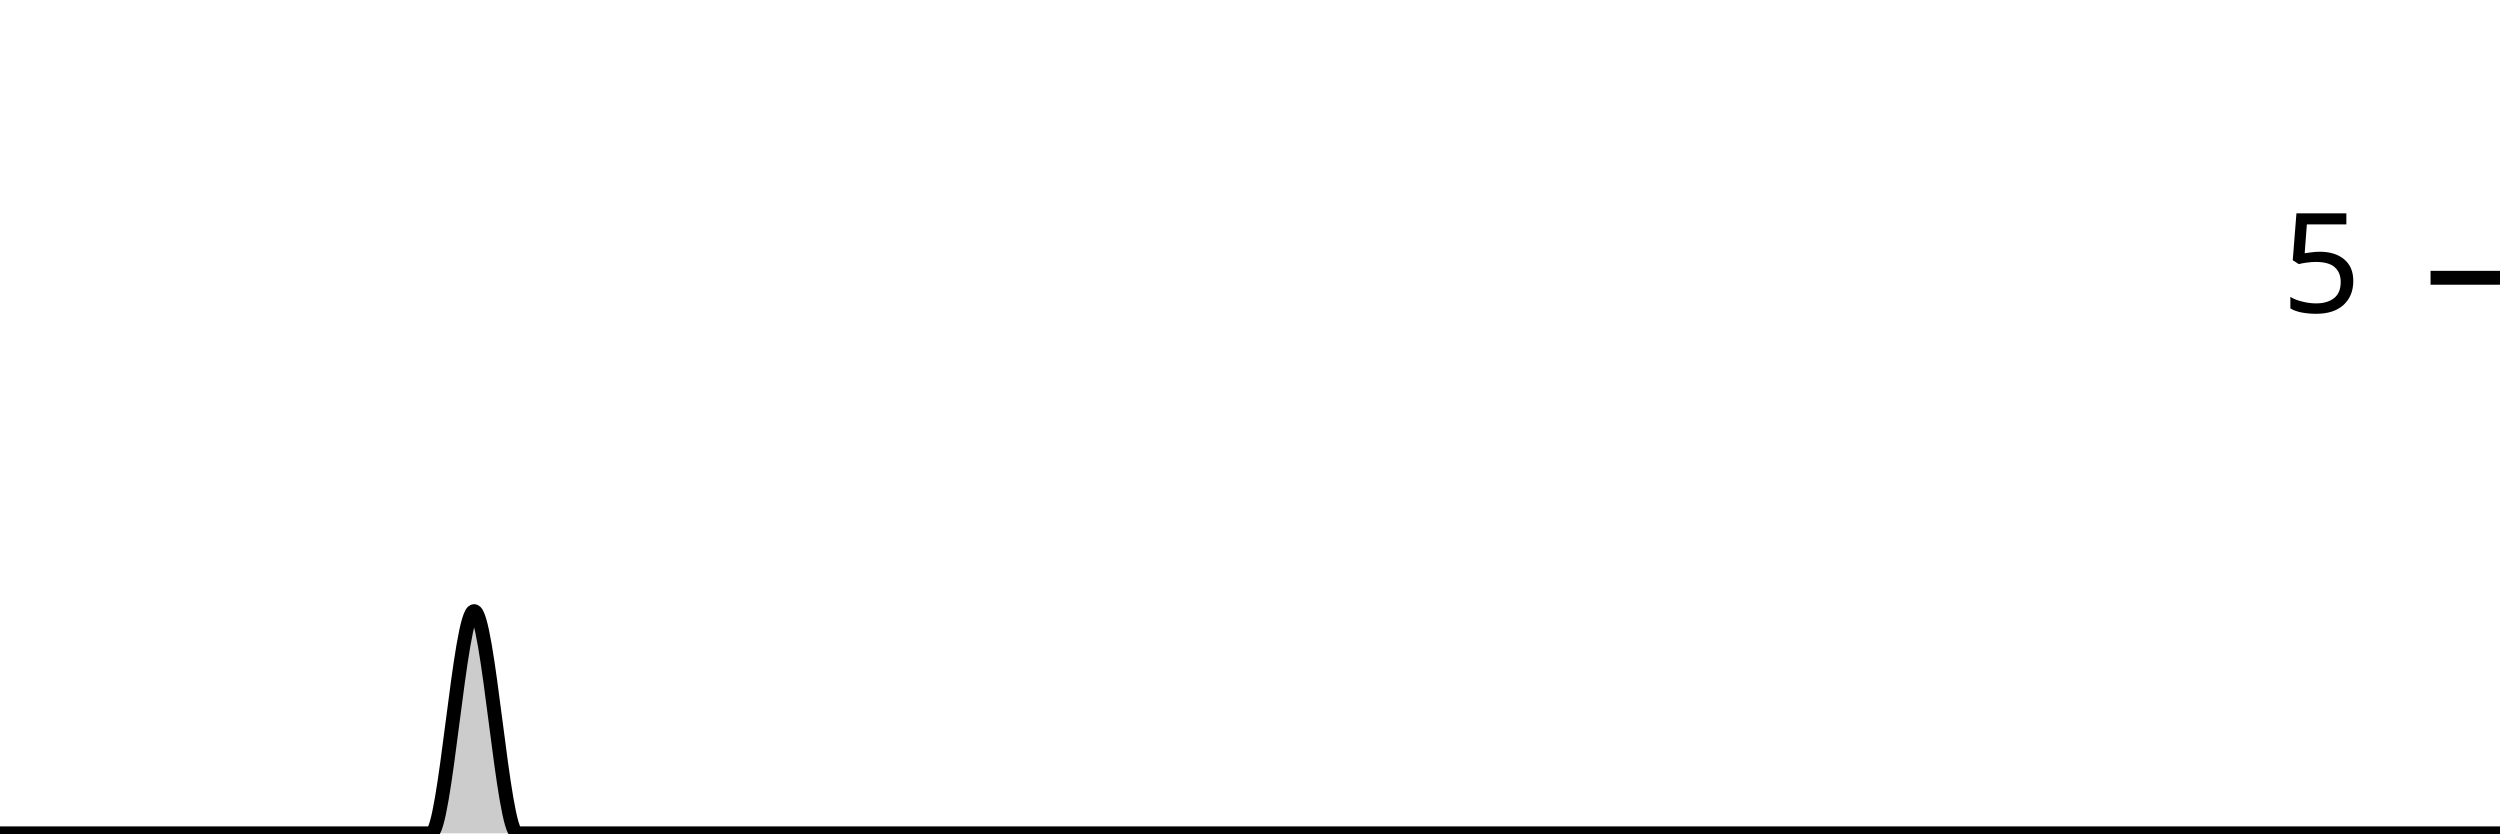
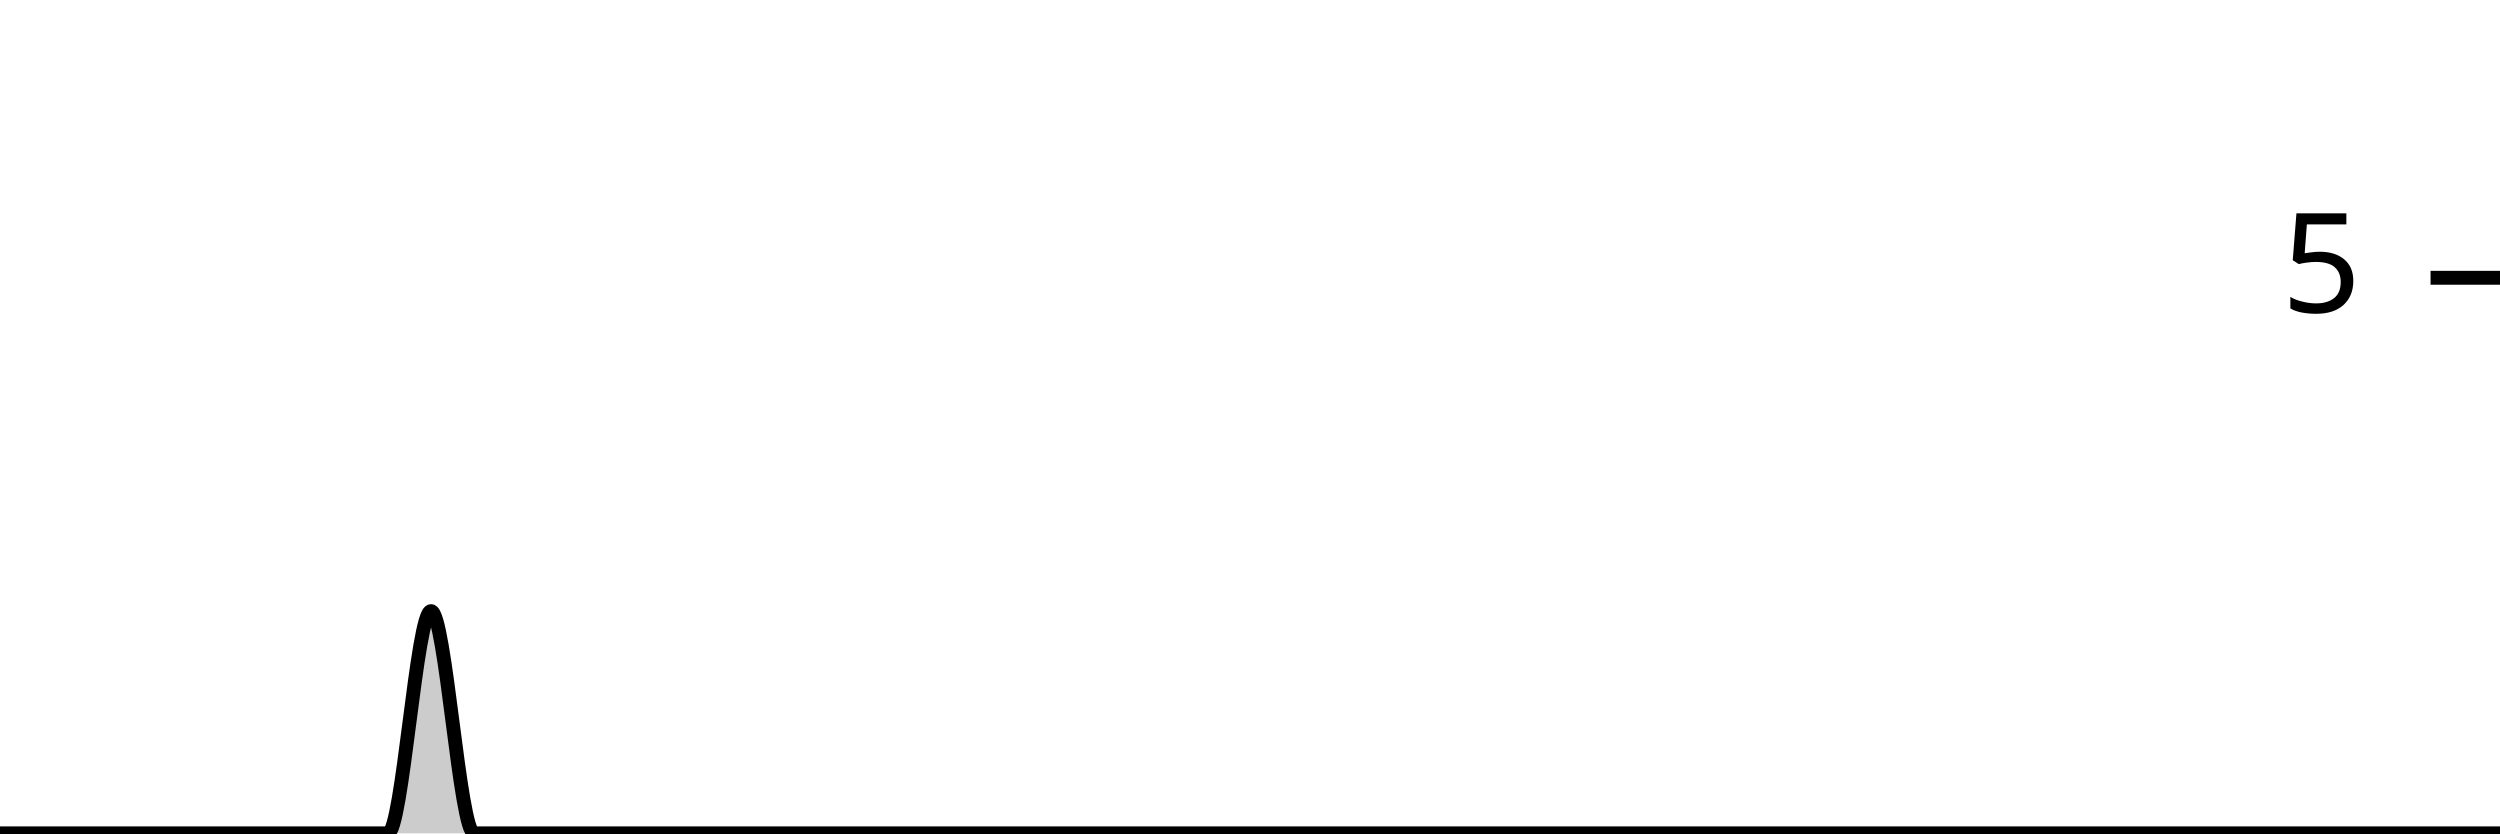
<svg xmlns="http://www.w3.org/2000/svg" viewBox="0 0 180 60">
  <g transform="translate(0,20)">
-     <path class="area" fill="rgba(0, 0, 0, 0.2)" d="M0,40C1.034,40,2.069,40,3.103,40C4.138,40,5.172,40,6.207,40C7.241,40,8.276,40,9.31,40C10.345,40,11.379,40,12.414,40C13.448,40,14.483,40,15.517,40C16.552,40,17.586,40,18.621,40C19.655,40,20.69,40,21.724,40C22.759,40,23.793,40,24.828,40C25.862,40,26.897,40,27.931,40C28.966,40,30,40,31.034,40C32.069,40,33.103,24,34.138,24C35.172,24,36.207,40,37.241,40C38.276,40,39.31,40,40.345,40C41.379,40,42.414,40,43.448,40C44.483,40,45.517,40,46.552,40C47.586,40,48.621,40,49.655,40C50.69,40,51.724,40,52.759,40C53.793,40,54.828,40,55.862,40C56.897,40,57.931,40,58.966,40C60,40,61.034,40,62.069,40C63.103,40,64.138,40,65.172,40C66.207,40,67.241,40,68.276,40C69.31,40,70.345,40,71.379,40C72.414,40,73.448,40,74.483,40C75.517,40,76.552,40,77.586,40C78.621,40,79.655,40,80.69,40C81.724,40,82.759,40,83.793,40C84.828,40,85.862,40,86.897,40C87.931,40,88.966,40,90,40C91.034,40,92.069,40,93.103,40C94.138,40,95.172,40,96.207,40C97.241,40,98.276,40,99.31,40C100.345,40,101.379,40,102.414,40C103.448,40,104.483,40,105.517,40C106.552,40,107.586,40,108.621,40C109.655,40,110.69,40,111.724,40C112.759,40,113.793,40,114.828,40C115.862,40,116.897,40,117.931,40C118.966,40,120,40,121.034,40C122.069,40,123.103,40,124.138,40C125.172,40,126.207,40,127.241,40C128.276,40,129.31,40,130.345,40C131.379,40,132.414,40,133.448,40C134.483,40,135.517,40,136.552,40C137.586,40,138.621,40,139.655,40C140.69,40,141.724,40,142.759,40C143.793,40,144.828,40,145.862,40C146.897,40,147.931,40,148.966,40C150,40,151.034,40,152.069,40C153.103,40,154.138,40,155.172,40C156.207,40,157.241,40,158.276,40C159.31,40,160.345,40,161.379,40C162.414,40,163.448,40,164.483,40C165.517,40,166.552,40,167.586,40C168.621,40,169.655,40,170.69,40C171.724,40,172.759,40,173.793,40C174.828,40,175.862,40,176.897,40C177.931,40,178.966,40,180,40L180,40C178.966,40,177.931,40,176.897,40C175.862,40,174.828,40,173.793,40C172.759,40,171.724,40,170.69,40C169.655,40,168.621,40,167.586,40C166.552,40,165.517,40,164.483,40C163.448,40,162.414,40,161.379,40C160.345,40,159.31,40,158.276,40C157.241,40,156.207,40,155.172,40C154.138,40,153.103,40,152.069,40C151.034,40,150,40,148.966,40C147.931,40,146.897,40,145.862,40C144.828,40,143.793,40,142.759,40C141.724,40,140.69,40,139.655,40C138.621,40,137.586,40,136.552,40C135.517,40,134.483,40,133.448,40C132.414,40,131.379,40,130.345,40C129.31,40,128.276,40,127.241,40C126.207,40,125.172,40,124.138,40C123.103,40,122.069,40,121.034,40C120,40,118.966,40,117.931,40C116.897,40,115.862,40,114.828,40C113.793,40,112.759,40,111.724,40C110.69,40,109.655,40,108.621,40C107.586,40,106.552,40,105.517,40C104.483,40,103.448,40,102.414,40C101.379,40,100.345,40,99.31,40C98.276,40,97.241,40,96.207,40C95.172,40,94.138,40,93.103,40C92.069,40,91.034,40,90,40C88.966,40,87.931,40,86.897,40C85.862,40,84.828,40,83.793,40C82.759,40,81.724,40,80.69,40C79.655,40,78.621,40,77.586,40C76.552,40,75.517,40,74.483,40C73.448,40,72.414,40,71.379,40C70.345,40,69.31,40,68.276,40C67.241,40,66.207,40,65.172,40C64.138,40,63.103,40,62.069,40C61.034,40,60,40,58.966,40C57.931,40,56.897,40,55.862,40C54.828,40,53.793,40,52.759,40C51.724,40,50.69,40,49.655,40C48.621,40,47.586,40,46.552,40C45.517,40,44.483,40,43.448,40C42.414,40,41.379,40,40.345,40C39.31,40,38.276,40,37.241,40C36.207,40,35.172,40,34.138,40C33.103,40,32.069,40,31.034,40C30,40,28.966,40,27.931,40C26.897,40,25.862,40,24.828,40C23.793,40,22.759,40,21.724,40C20.69,40,19.655,40,18.621,40C17.586,40,16.552,40,15.517,40C14.483,40,13.448,40,12.414,40C11.379,40,10.345,40,9.31,40C8.276,40,7.241,40,6.207,40C5.172,40,4.138,40,3.103,40C2.069,40,1.034,40,0,40Z" />
-     <path class="line" stroke="black" fill="none" d="M0,40C1.034,40,2.069,40,3.103,40C4.138,40,5.172,40,6.207,40C7.241,40,8.276,40,9.31,40C10.345,40,11.379,40,12.414,40C13.448,40,14.483,40,15.517,40C16.552,40,17.586,40,18.621,40C19.655,40,20.69,40,21.724,40C22.759,40,23.793,40,24.828,40C25.862,40,26.897,40,27.931,40C28.966,40,30,40,31.034,40C32.069,40,33.103,24,34.138,24C35.172,24,36.207,40,37.241,40C38.276,40,39.31,40,40.345,40C41.379,40,42.414,40,43.448,40C44.483,40,45.517,40,46.552,40C47.586,40,48.621,40,49.655,40C50.69,40,51.724,40,52.759,40C53.793,40,54.828,40,55.862,40C56.897,40,57.931,40,58.966,40C60,40,61.034,40,62.069,40C63.103,40,64.138,40,65.172,40C66.207,40,67.241,40,68.276,40C69.31,40,70.345,40,71.379,40C72.414,40,73.448,40,74.483,40C75.517,40,76.552,40,77.586,40C78.621,40,79.655,40,80.69,40C81.724,40,82.759,40,83.793,40C84.828,40,85.862,40,86.897,40C87.931,40,88.966,40,90,40C91.034,40,92.069,40,93.103,40C94.138,40,95.172,40,96.207,40C97.241,40,98.276,40,99.31,40C100.345,40,101.379,40,102.414,40C103.448,40,104.483,40,105.517,40C106.552,40,107.586,40,108.621,40C109.655,40,110.69,40,111.724,40C112.759,40,113.793,40,114.828,40C115.862,40,116.897,40,117.931,40C118.966,40,120,40,121.034,40C122.069,40,123.103,40,124.138,40C125.172,40,126.207,40,127.241,40C128.276,40,129.31,40,130.345,40C131.379,40,132.414,40,133.448,40C134.483,40,135.517,40,136.552,40C137.586,40,138.621,40,139.655,40C140.69,40,141.724,40,142.759,40C143.793,40,144.828,40,145.862,40C146.897,40,147.931,40,148.966,40C150,40,151.034,40,152.069,40C153.103,40,154.138,40,155.172,40C156.207,40,157.241,40,158.276,40C159.31,40,160.345,40,161.379,40C162.414,40,163.448,40,164.483,40C165.517,40,166.552,40,167.586,40C168.621,40,169.655,40,170.69,40C171.724,40,172.759,40,173.793,40C174.828,40,175.862,40,176.897,40C177.931,40,178.966,40,180,40" />
+     <path class="area" fill="rgba(0, 0, 0, 0.2)" d="M0,40C1.034,40,2.069,40,3.103,40C4.138,40,5.172,40,6.207,40C7.241,40,8.276,40,9.31,40C10.345,40,11.379,40,12.414,40C13.448,40,14.483,40,15.517,40C16.552,40,17.586,40,18.621,40C19.655,40,20.69,40,21.724,40C22.759,40,23.793,40,24.828,40C25.862,40,26.897,40,27.931,40C28.966,40,30,24,31.034,24C32.069,24,33.103,40,34.138,40C35.172,40,36.207,40,37.241,40C38.276,40,39.31,40,40.345,40C41.379,40,42.414,40,43.448,40C44.483,40,45.517,40,46.552,40C47.586,40,48.621,40,49.655,40C50.69,40,51.724,40,52.759,40C53.793,40,54.828,40,55.862,40C56.897,40,57.931,40,58.966,40C60,40,61.034,40,62.069,40C63.103,40,64.138,40,65.172,40C66.207,40,67.241,40,68.276,40C69.31,40,70.345,40,71.379,40C72.414,40,73.448,40,74.483,40C75.517,40,76.552,40,77.586,40C78.621,40,79.655,40,80.69,40C81.724,40,82.759,40,83.793,40C84.828,40,85.862,40,86.897,40C87.931,40,88.966,40,90,40C91.034,40,92.069,40,93.103,40C94.138,40,95.172,40,96.207,40C97.241,40,98.276,40,99.31,40C100.345,40,101.379,40,102.414,40C103.448,40,104.483,40,105.517,40C106.552,40,107.586,40,108.621,40C109.655,40,110.69,40,111.724,40C112.759,40,113.793,40,114.828,40C115.862,40,116.897,40,117.931,40C118.966,40,120,40,121.034,40C122.069,40,123.103,40,124.138,40C125.172,40,126.207,40,127.241,40C128.276,40,129.31,40,130.345,40C131.379,40,132.414,40,133.448,40C134.483,40,135.517,40,136.552,40C137.586,40,138.621,40,139.655,40C140.69,40,141.724,40,142.759,40C143.793,40,144.828,40,145.862,40C146.897,40,147.931,40,148.966,40C150,40,151.034,40,152.069,40C153.103,40,154.138,40,155.172,40C156.207,40,157.241,40,158.276,40C159.31,40,160.345,40,161.379,40C162.414,40,163.448,40,164.483,40C165.517,40,166.552,40,167.586,40C168.621,40,169.655,40,170.69,40C171.724,40,172.759,40,173.793,40C174.828,40,175.862,40,176.897,40C177.931,40,178.966,40,180,40L180,40C178.966,40,177.931,40,176.897,40C175.862,40,174.828,40,173.793,40C172.759,40,171.724,40,170.69,40C169.655,40,168.621,40,167.586,40C166.552,40,165.517,40,164.483,40C163.448,40,162.414,40,161.379,40C160.345,40,159.31,40,158.276,40C157.241,40,156.207,40,155.172,40C154.138,40,153.103,40,152.069,40C151.034,40,150,40,148.966,40C147.931,40,146.897,40,145.862,40C144.828,40,143.793,40,142.759,40C141.724,40,140.69,40,139.655,40C138.621,40,137.586,40,136.552,40C135.517,40,134.483,40,133.448,40C132.414,40,131.379,40,130.345,40C129.31,40,128.276,40,127.241,40C126.207,40,125.172,40,124.138,40C123.103,40,122.069,40,121.034,40C120,40,118.966,40,117.931,40C116.897,40,115.862,40,114.828,40C113.793,40,112.759,40,111.724,40C110.69,40,109.655,40,108.621,40C107.586,40,106.552,40,105.517,40C104.483,40,103.448,40,102.414,40C101.379,40,100.345,40,99.31,40C98.276,40,97.241,40,96.207,40C95.172,40,94.138,40,93.103,40C92.069,40,91.034,40,90,40C88.966,40,87.931,40,86.897,40C85.862,40,84.828,40,83.793,40C82.759,40,81.724,40,80.69,40C79.655,40,78.621,40,77.586,40C76.552,40,75.517,40,74.483,40C73.448,40,72.414,40,71.379,40C70.345,40,69.31,40,68.276,40C67.241,40,66.207,40,65.172,40C64.138,40,63.103,40,62.069,40C61.034,40,60,40,58.966,40C57.931,40,56.897,40,55.862,40C54.828,40,53.793,40,52.759,40C51.724,40,50.69,40,49.655,40C48.621,40,47.586,40,46.552,40C45.517,40,44.483,40,43.448,40C42.414,40,41.379,40,40.345,40C39.31,40,38.276,40,37.241,40C36.207,40,35.172,40,34.138,40C33.103,40,32.069,40,31.034,40C30,40,28.966,40,27.931,40C26.897,40,25.862,40,24.828,40C23.793,40,22.759,40,21.724,40C20.69,40,19.655,40,18.621,40C17.586,40,16.552,40,15.517,40C14.483,40,13.448,40,12.414,40C11.379,40,10.345,40,9.31,40C8.276,40,7.241,40,6.207,40C5.172,40,4.138,40,3.103,40C2.069,40,1.034,40,0,40Z" />
+     <path class="line" stroke="black" fill="none" d="M0,40C1.034,40,2.069,40,3.103,40C4.138,40,5.172,40,6.207,40C7.241,40,8.276,40,9.31,40C10.345,40,11.379,40,12.414,40C13.448,40,14.483,40,15.517,40C16.552,40,17.586,40,18.621,40C19.655,40,20.69,40,21.724,40C22.759,40,23.793,40,24.828,40C25.862,40,26.897,40,27.931,40C28.966,40,30,24,31.034,24C32.069,24,33.103,40,34.138,40C35.172,40,36.207,40,37.241,40C38.276,40,39.31,40,40.345,40C41.379,40,42.414,40,43.448,40C44.483,40,45.517,40,46.552,40C47.586,40,48.621,40,49.655,40C50.69,40,51.724,40,52.759,40C53.793,40,54.828,40,55.862,40C56.897,40,57.931,40,58.966,40C60,40,61.034,40,62.069,40C63.103,40,64.138,40,65.172,40C66.207,40,67.241,40,68.276,40C69.31,40,70.345,40,71.379,40C72.414,40,73.448,40,74.483,40C75.517,40,76.552,40,77.586,40C78.621,40,79.655,40,80.69,40C81.724,40,82.759,40,83.793,40C84.828,40,85.862,40,86.897,40C87.931,40,88.966,40,90,40C91.034,40,92.069,40,93.103,40C94.138,40,95.172,40,96.207,40C97.241,40,98.276,40,99.31,40C100.345,40,101.379,40,102.414,40C103.448,40,104.483,40,105.517,40C106.552,40,107.586,40,108.621,40C109.655,40,110.69,40,111.724,40C112.759,40,113.793,40,114.828,40C115.862,40,116.897,40,117.931,40C118.966,40,120,40,121.034,40C122.069,40,123.103,40,124.138,40C125.172,40,126.207,40,127.241,40C128.276,40,129.31,40,130.345,40C131.379,40,132.414,40,133.448,40C134.483,40,135.517,40,136.552,40C137.586,40,138.621,40,139.655,40C140.69,40,141.724,40,142.759,40C143.793,40,144.828,40,145.862,40C146.897,40,147.931,40,148.966,40C150,40,151.034,40,152.069,40C153.103,40,154.138,40,155.172,40C156.207,40,157.241,40,158.276,40C159.31,40,160.345,40,161.379,40C162.414,40,163.448,40,164.483,40C165.517,40,166.552,40,167.586,40C168.621,40,169.655,40,170.69,40C171.724,40,172.759,40,173.793,40C174.828,40,175.862,40,176.897,40C177.931,40,178.966,40,180,40" />
    <path class="axis-ceiling" stroke-width="1" stroke="black" fill="none" d="M175,0L180,0" />
    <text class="axis-ceiling-label" font-family="sans-serif" text-anchor="end" font-size="10px" x="170" y="2.5">5</text>
  </g>
</svg>
